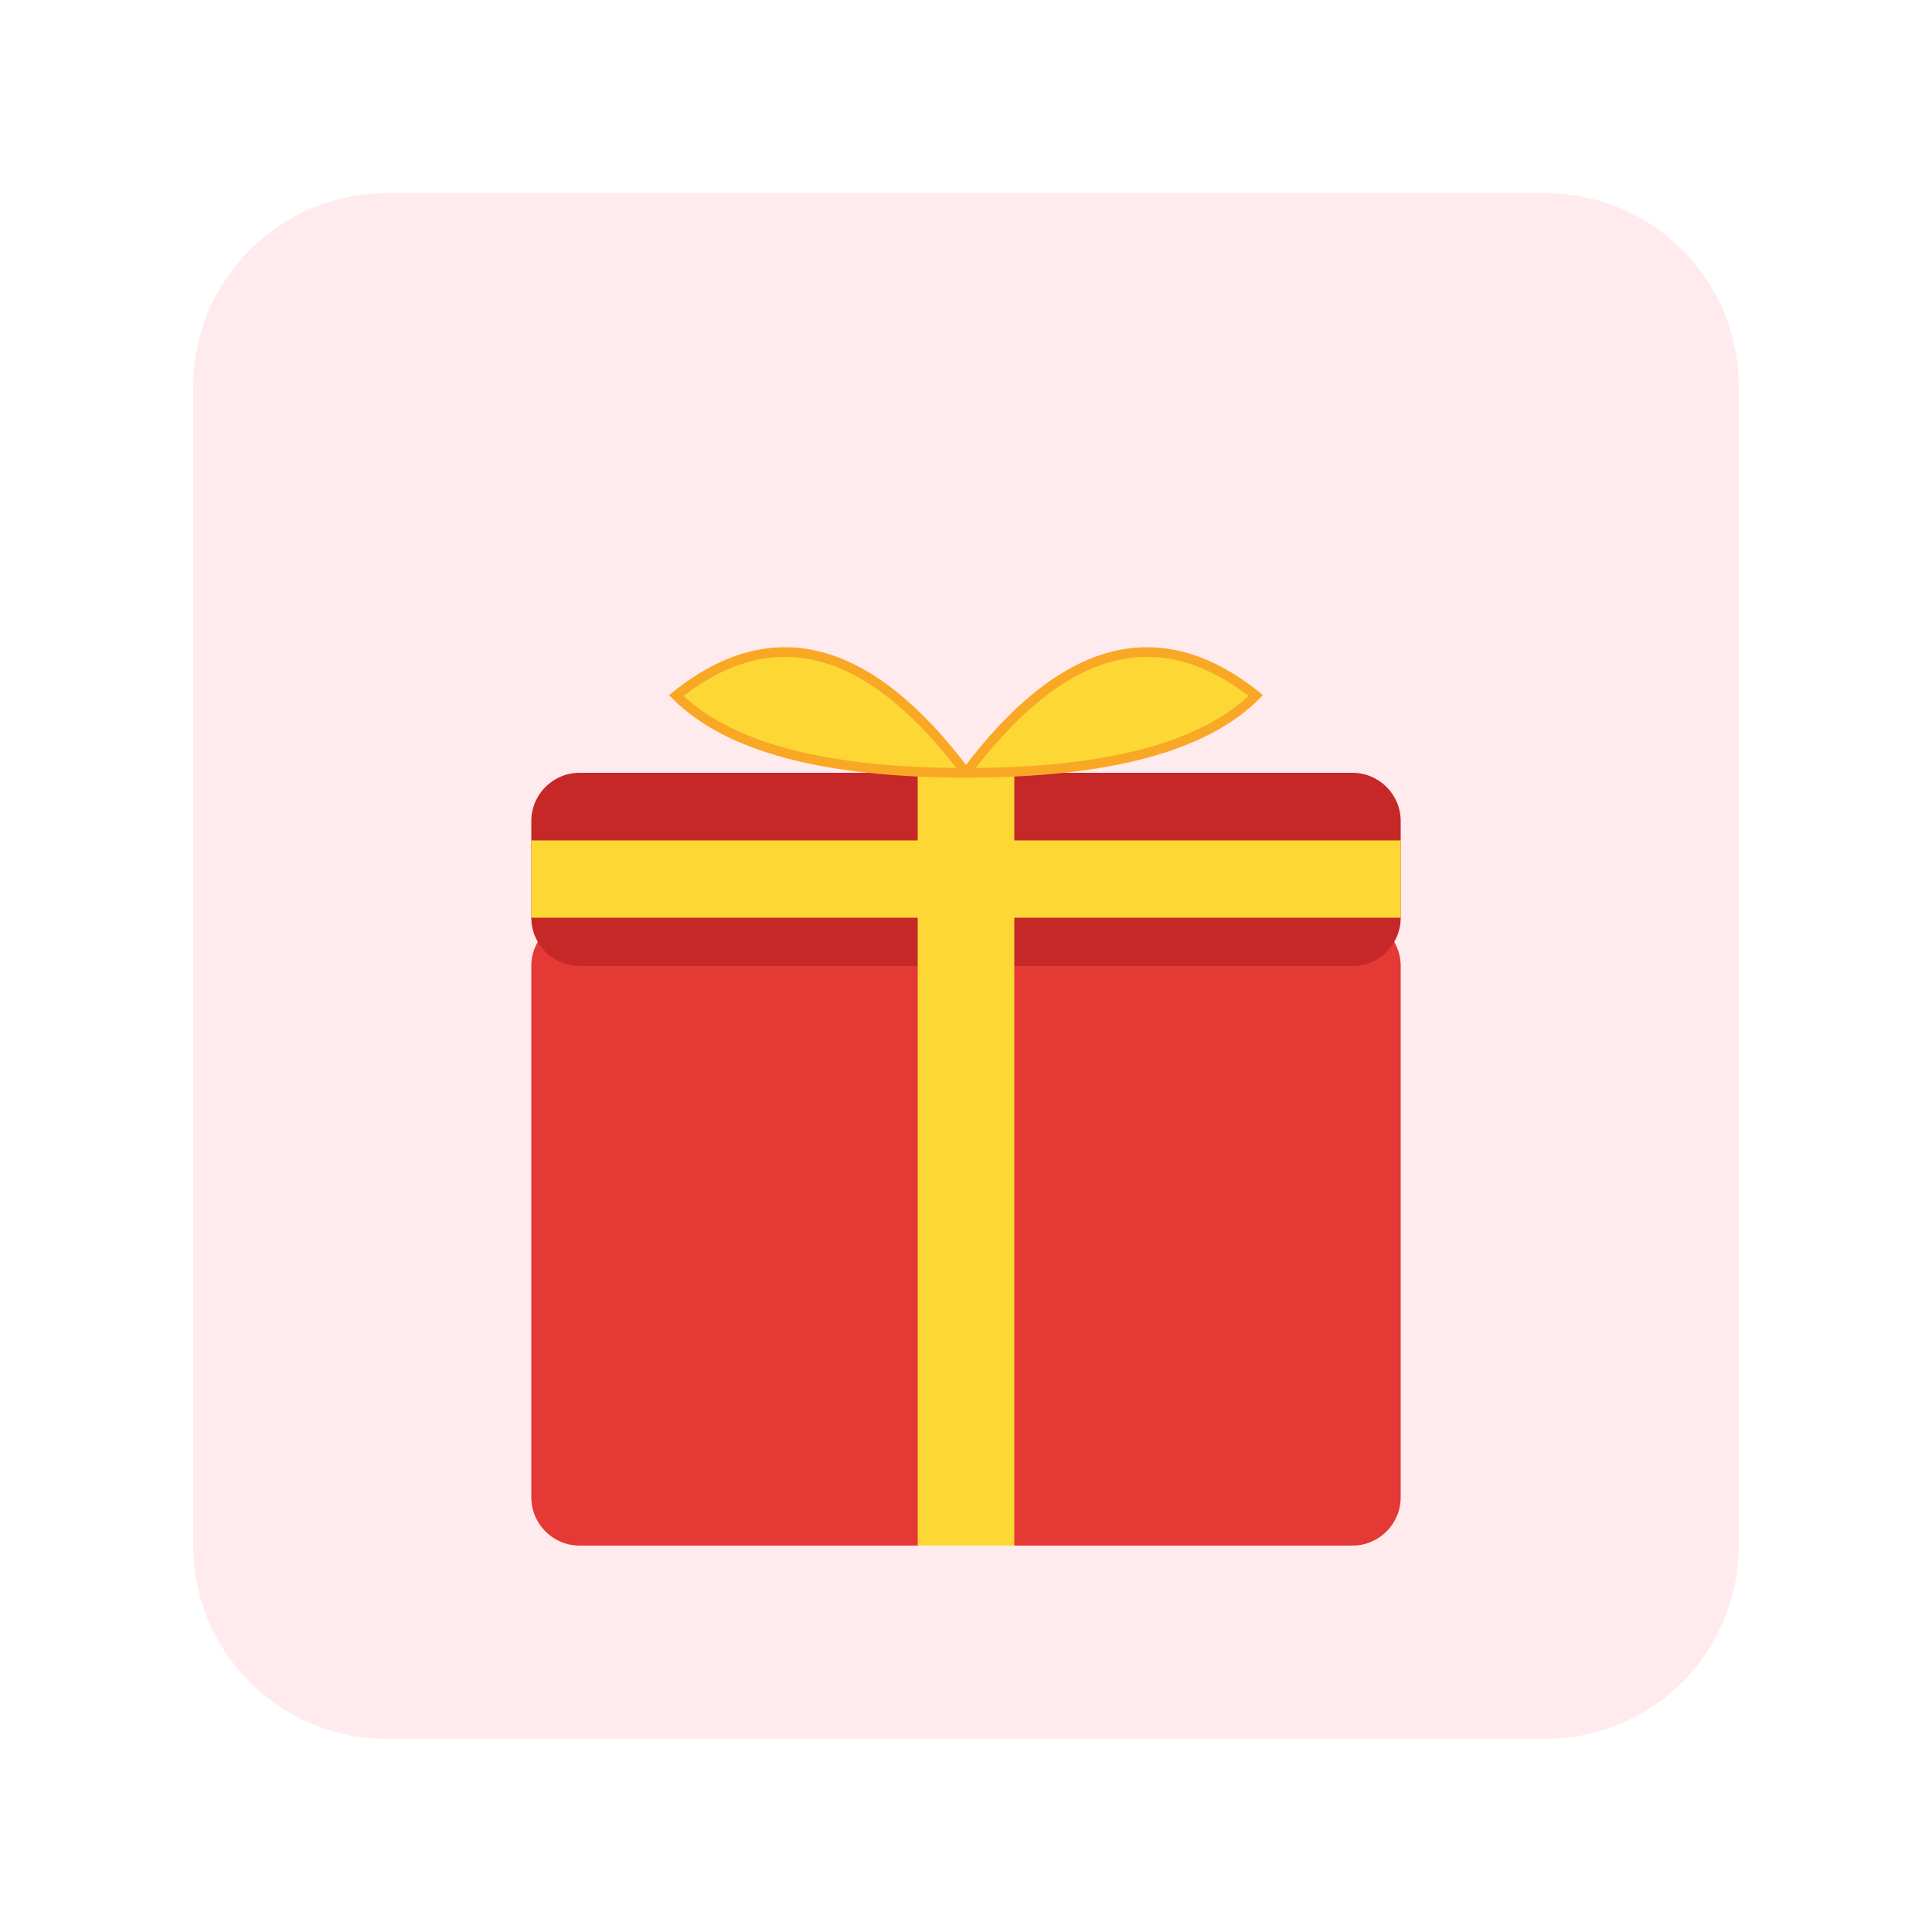
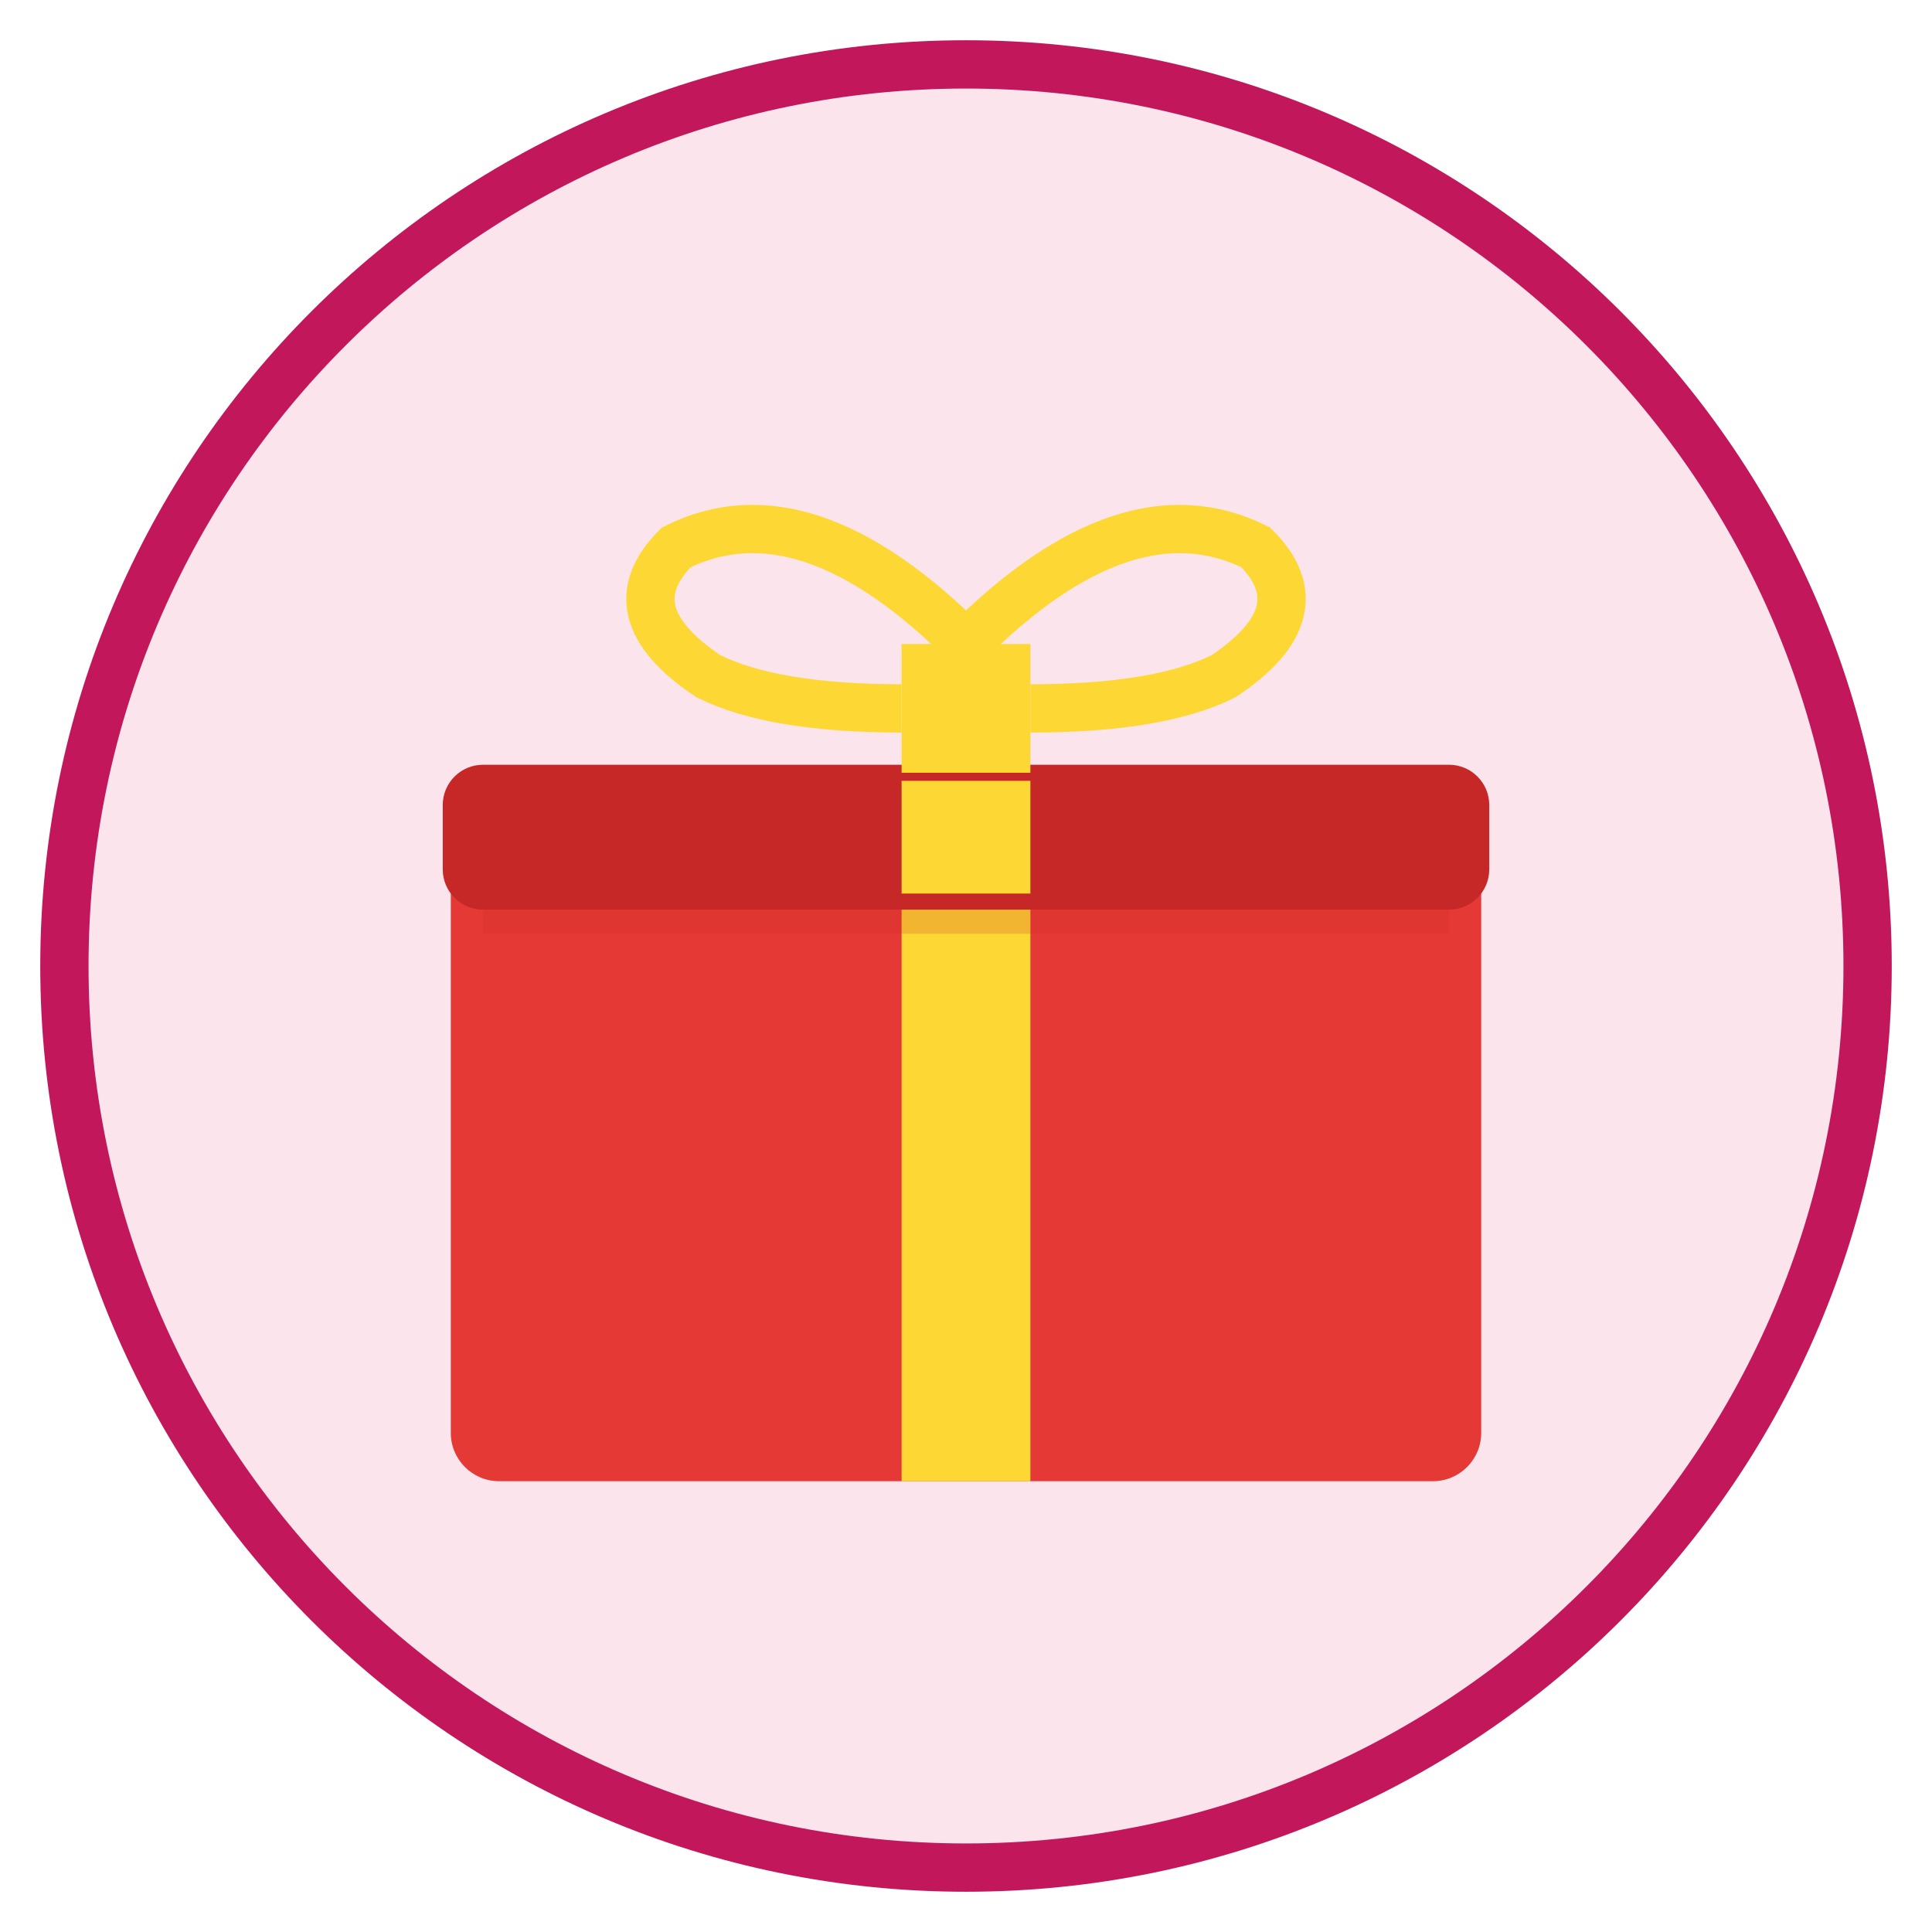
- <svg xmlns="http://www.w3.org/2000/svg" viewBox="0 0 200 200">
-   <rect x="20" y="20" width="160" height="160" rx="20" fill="#FFEBEE" />
-   <rect x="55" y="95" width="90" height="65" rx="5" fill="#E53935" />
-   <rect x="55" y="80" width="90" height="20" rx="5" fill="#C62828" />
-   <rect x="95" y="80" width="10" height="80" fill="#FDD835" />
-   <rect x="55" y="87" width="90" height="8" fill="#FDD835" />
-   <path d="M100 80 Q85 60 70 72 Q78 80 100 80" fill="#FDD835" stroke="#F9A825" stroke-width="1" />
-   <path d="M100 80 Q115 60 130 72 Q122 80 100 80" fill="#FDD835" stroke="#F9A825" stroke-width="1" />
+ <svg xmlns="http://www.w3.org/2000/svg" viewBox="0 0 120 120" width="120" height="120">
+   <circle cx="60" cy="60" r="56" fill="#FCE4EC" stroke="#C2185B" stroke-width="3" />
+   <rect x="28" y="48" width="64" height="44" rx="3" fill="#E53935" />
+   <rect x="28" y="48" width="64" height="8" rx="2" fill="#C62828" />
+   <rect x="56" y="48" width="8" height="44" fill="#FDD835" />
+   <rect x="28" y="48" width="64" height="8" rx="2" fill="none" stroke="#C62828" stroke-width="1" />
+   <rect x="56" y="40" width="8" height="8" fill="#FDD835" />
+   <path d="M60 40 Q50 30 42 34 Q38 38 44 42 Q48 44 56 44" fill="none" stroke="#FDD835" stroke-width="3" />
+   <path d="M60 40 Q70 30 78 34 Q82 38 76 42 Q72 44 64 44" fill="none" stroke="#FDD835" stroke-width="3" />
+   <rect x="30" y="56" width="60" height="2" fill="#C62828" opacity="0.2" />
</svg>
